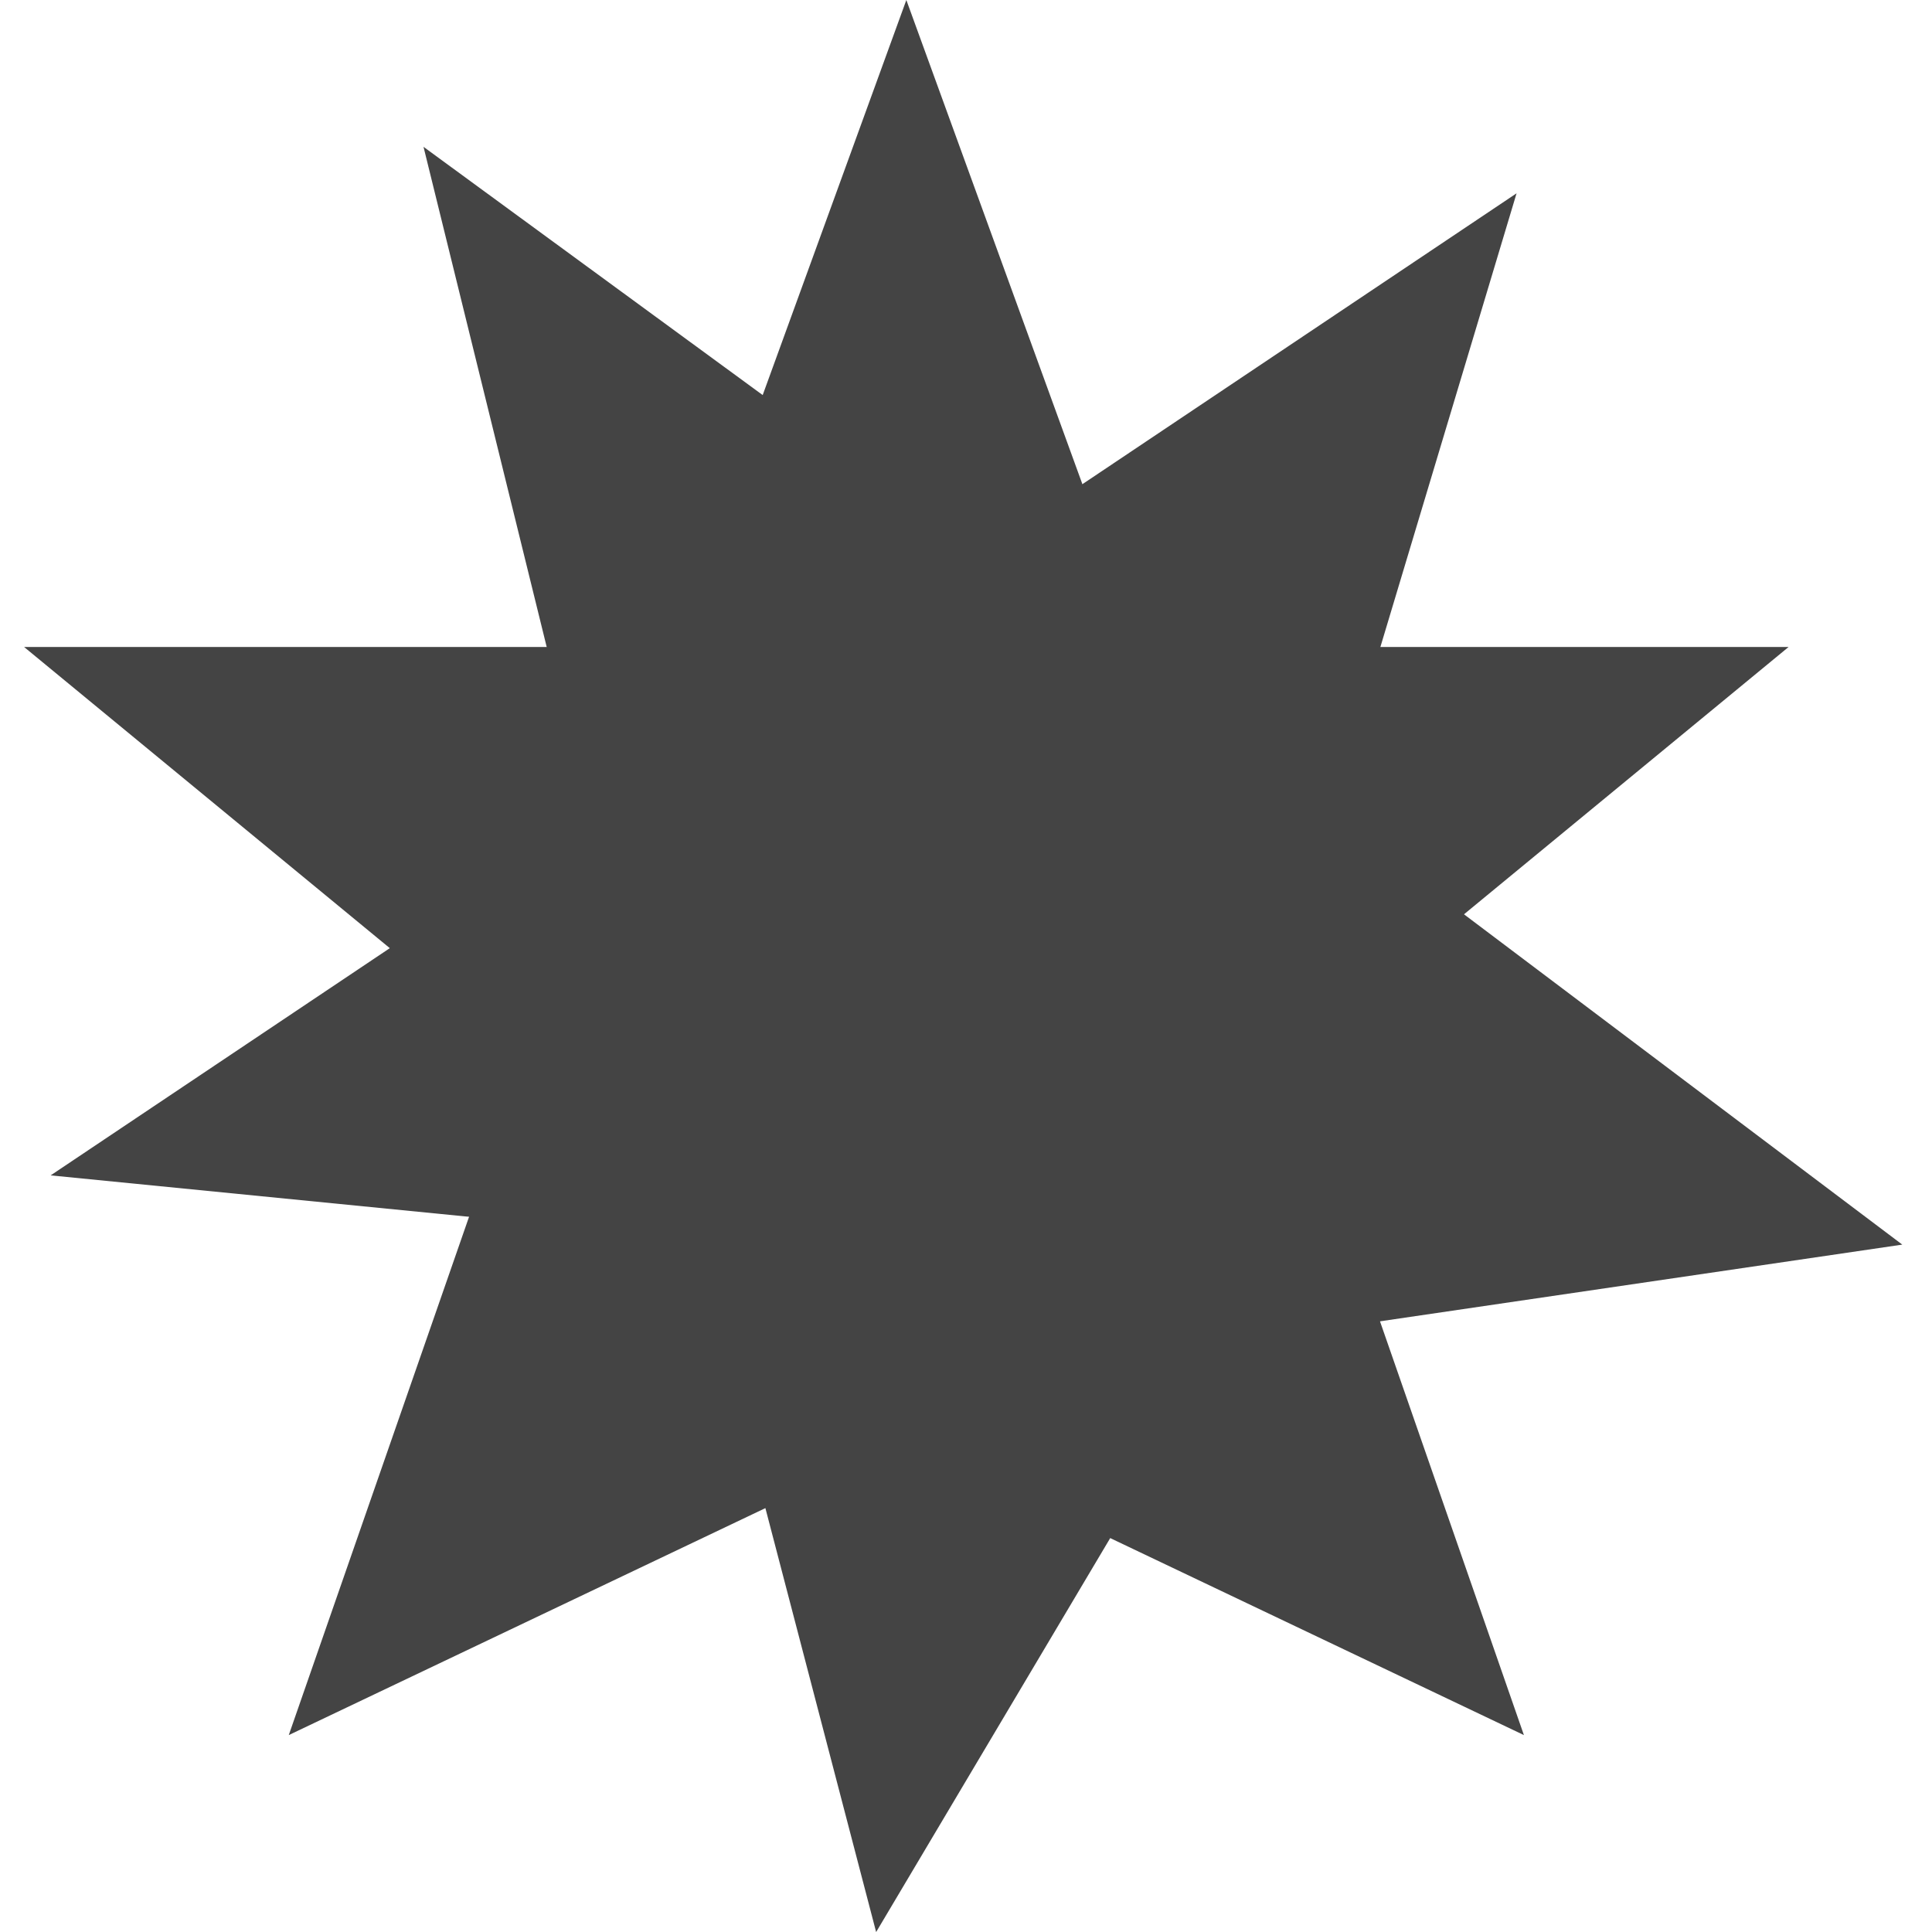
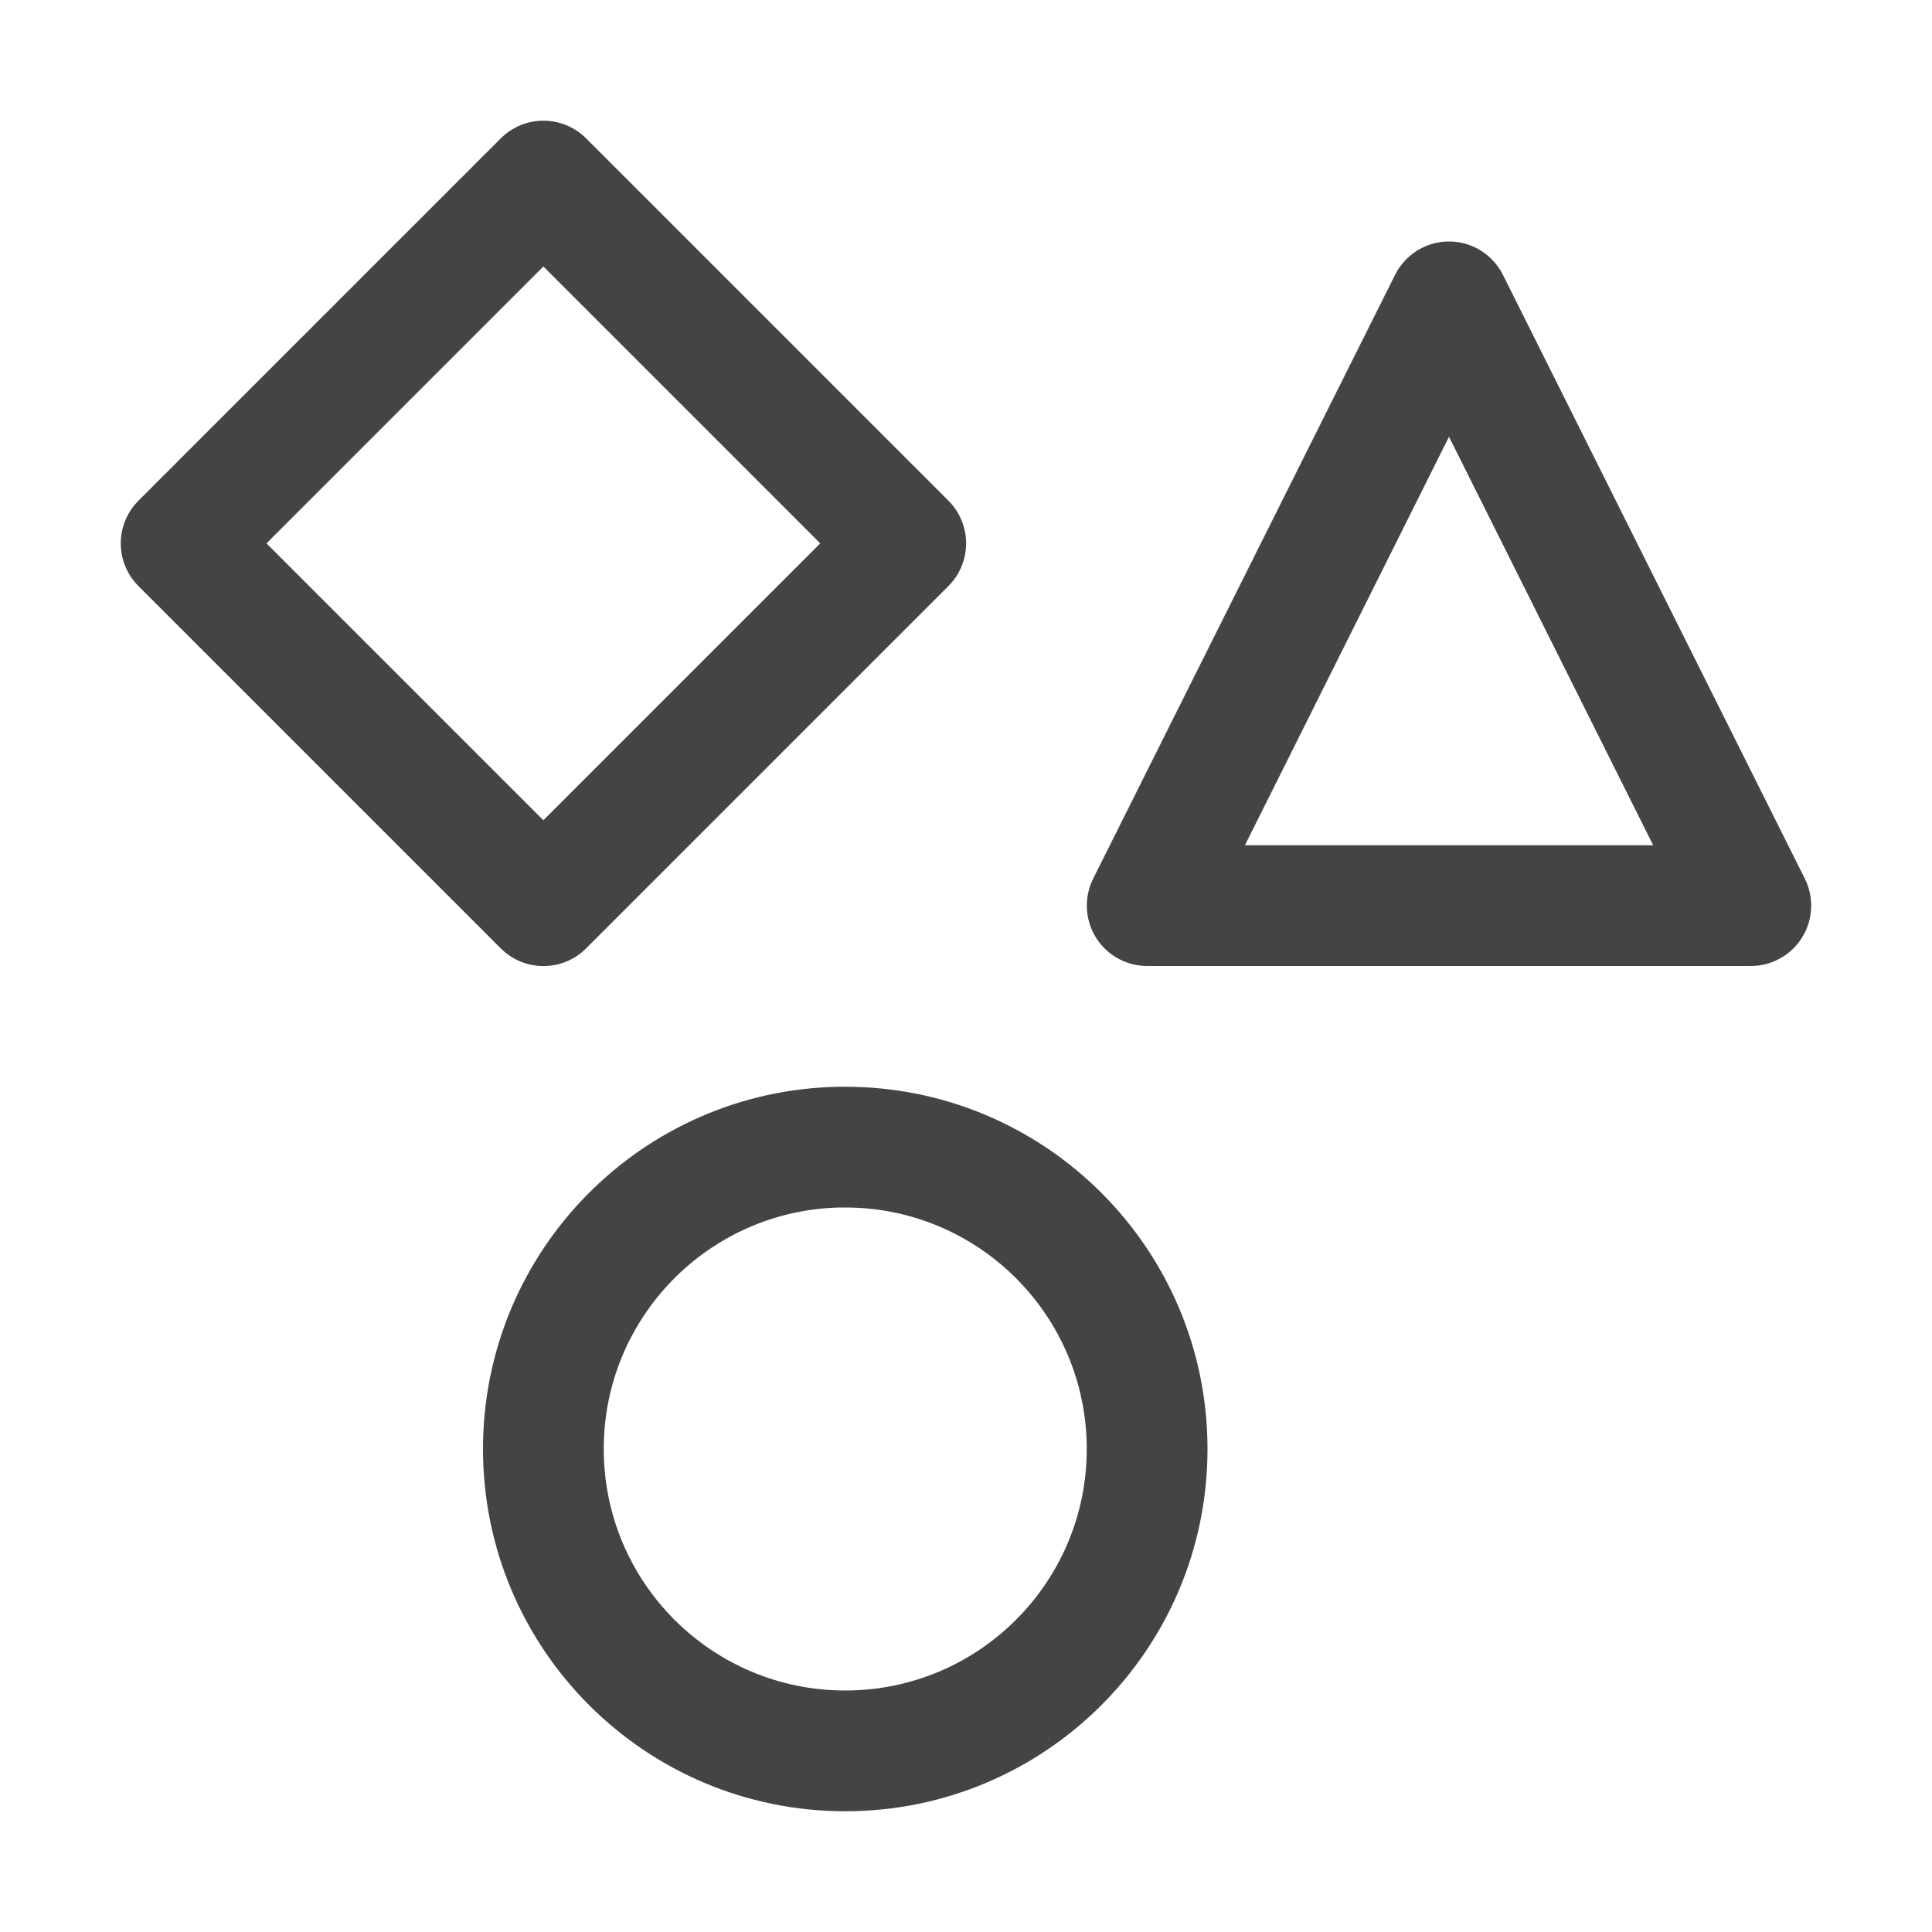
<svg xmlns="http://www.w3.org/2000/svg" height="16" width="16">
  <g fill="#444444">
-     <path d="m273.5-395.985h5.5l2-5.5 2 5.5h5.5l-4.25 3.5 2 5.75-5.25-2.5-5.25 2.5 2-5.75z" transform="matrix(.9741755 0 0 .9741755 -266.2374 391.117)" />
-     <path d="m273.5-395.985h5.5l2-5.5 2 5.5h5.5l-4.25 3.5 2 5.75-5.25-2.5-5.25 2.5 2-5.75z" transform="matrix(.8093417 -.5422028 .5422028 .8093417 -6.231382 478.5136)" />
+     <path d="m4.477 1a.5.5 0 0 0 -.33.146l-3 3a.5.5 0 0 0 0 .708l3 3a.5.5 0 0 0 .707 0l3-3a.5.5 0 0 0 0-.708l-3-3a.5.5 0 0 0 -.377-.146zm.023 1.207 2.293 2.293-2.293 2.293-2.293-2.293zm7.518-.207a.5.5 0 0 0 -.465.277l-2.5 5a.5.5 0 0 0 .447.723h5a.5.5 0 0 0 .447-.723l-2.5-5a.5.5 0 0 0 -.43-.277zm-.018 1.617 1.691 3.383h-3.381z" />
+     <path d="m6.95 9a3 3 0 0 0 -2.95 3 3 3 0 0 0 3 3 3 3 0 0 0 3-3 3 3 0 0 0 -3-3 3 3 0 0 0 -.05 0zm.001 1a2 2 0 0 1 .049 0 2 2 0 0 1 2 2 2 2 0 0 1 -2 2 2 2 0 0 1 -2-2 2 2 0 0 1 1.951-2z" fill-rule="evenodd" />
  </g>
</svg>
